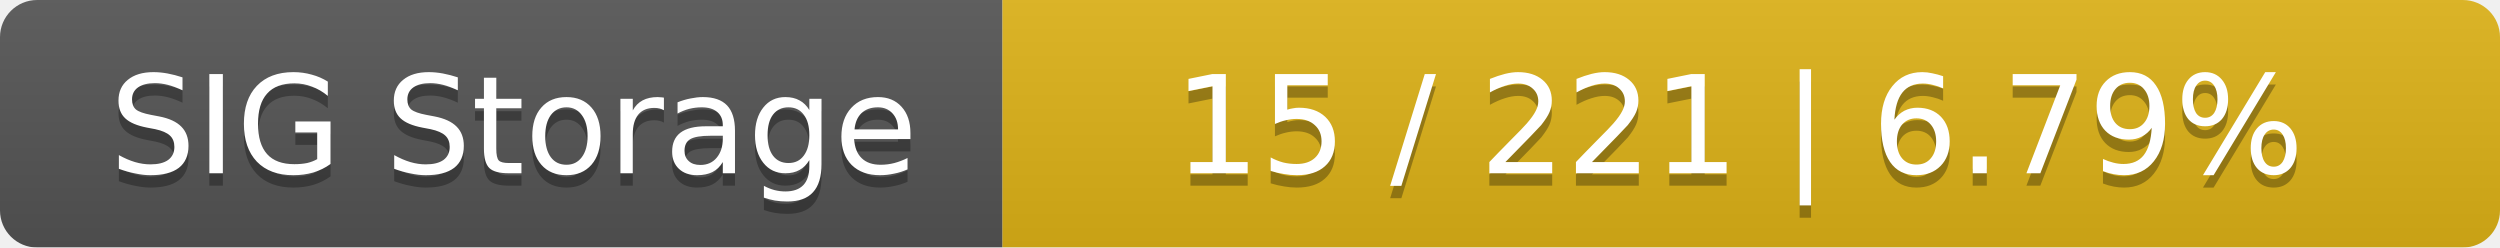
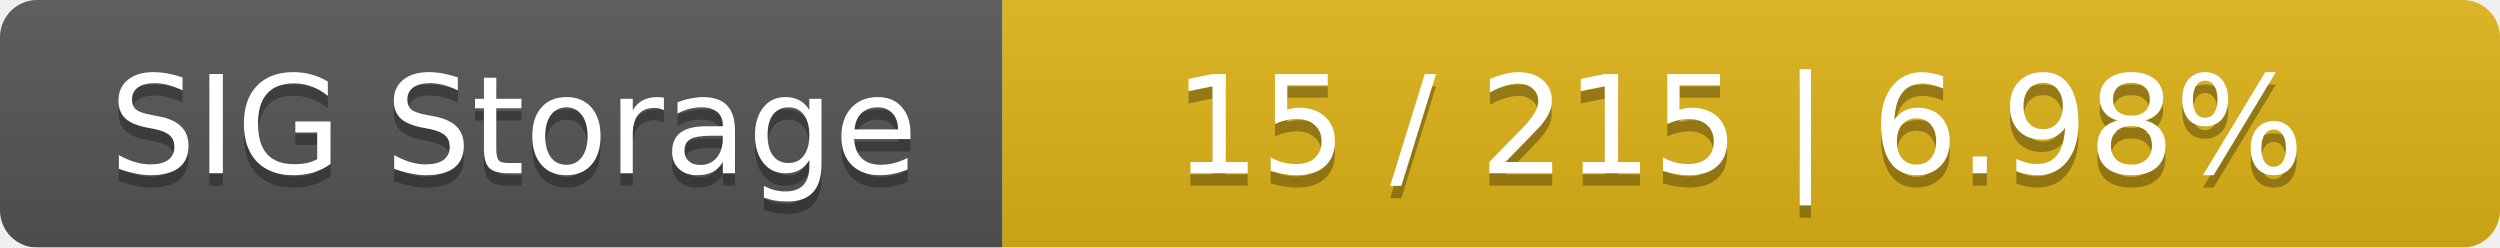
<svg xmlns="http://www.w3.org/2000/svg" width="202" height="20">
  <linearGradient id="smooth" x2="0" y2="100%">
    <stop offset="0" stop-color="#bbb" stop-opacity=".1" />
    <stop offset="1" stop-opacity=".1" />
  </linearGradient>
  <mask id="round">
    <rect width="202" height="20" rx="3" fill="#fff" />
  </mask>
  <g mask="url(#round)">
    <rect width="81" height="20" fill="#555" />
    <rect x="81" width="121" height="20" fill="#dfb317" />
    <rect width="202" height="20" fill="url(#smooth)" />
  </g>
  <g fill="#fff" text-anchor="middle" font-family="DejaVu Sans,Verdana,Geneva,sans-serif" font-size="11">
    <text x="41.5" y="15" fill="#010101" fill-opacity=".3">SIG Storage</text>
    <text x="41.5" y="14">SIG Storage</text>
-     <text x="140.5" y="15" fill="#010101" fill-opacity=".3">15 / 221    |    6.79%</text>
-     <text x="140.5" y="14">15 / 221    |    6.79%</text>
+     <text x="140.5" y="15" fill="#010101" fill-opacity=".3">15 / 215    |    6.98%</text>
+     <text x="140.5" y="14">15 / 215    |    6.98%</text>
  </g>
</svg>
